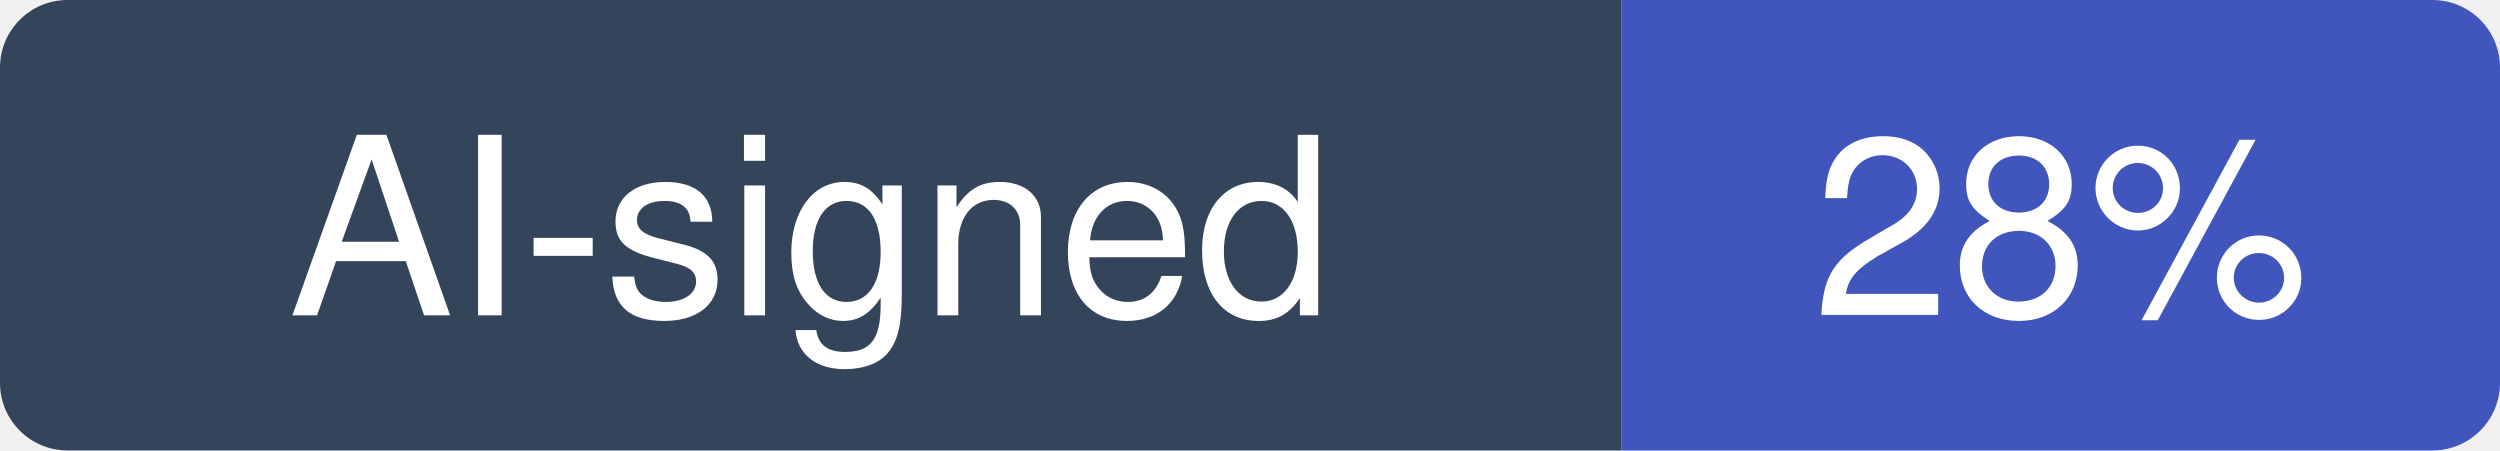
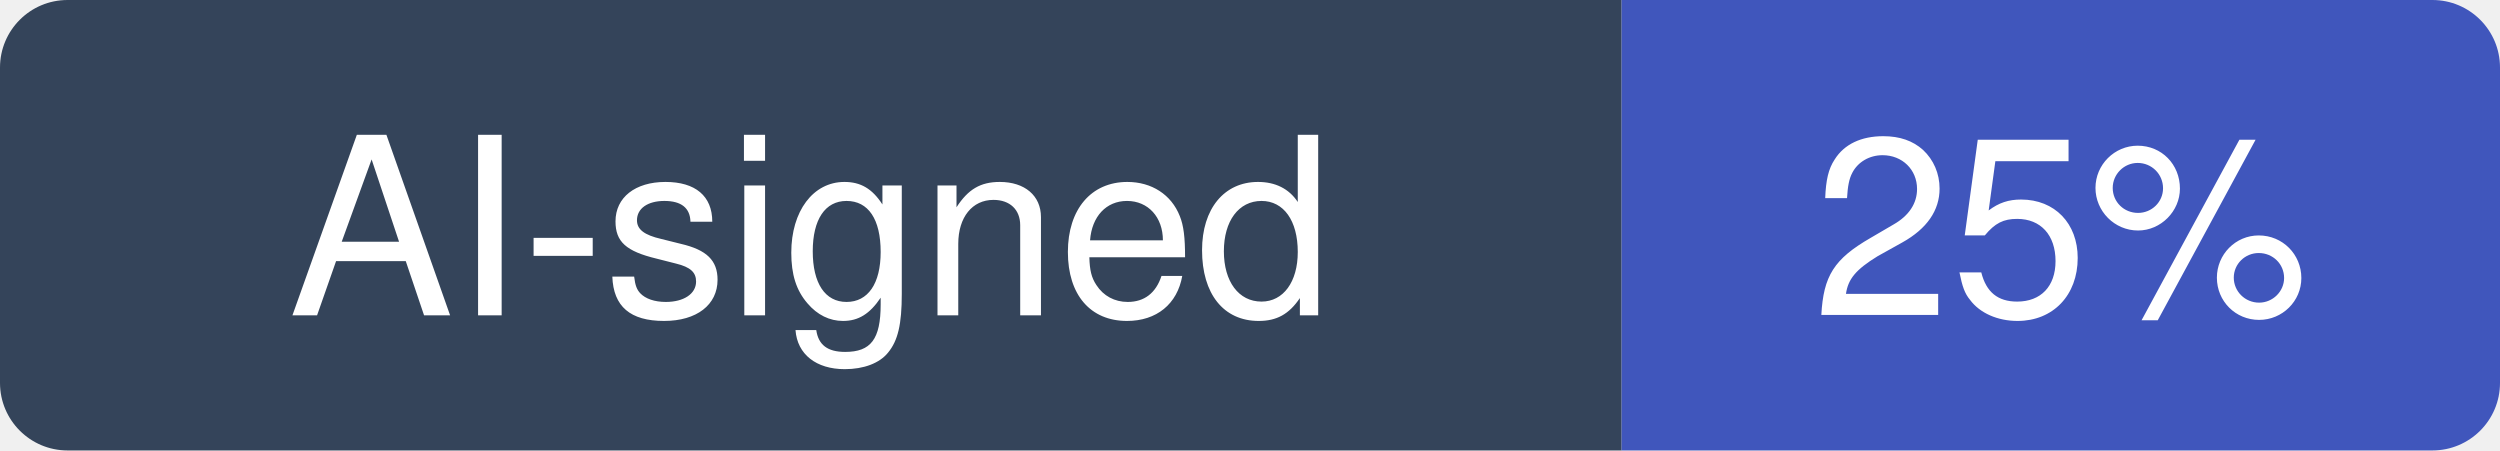
- <svg xmlns="http://www.w3.org/2000/svg" width="111" height="20" viewBox="0 0 111 20" role="img" aria-label="AI-signed: 28% of recent commits in backstage/backstage">
+ <svg xmlns="http://www.w3.org/2000/svg" width="111" height="20" viewBox="0 0 111 20" role="img" aria-label="AI-signed: 25% of recent commits in backstage/backstage">
  <clipPath id="hm-r">
    <rect width="111" height="20" rx="3" />
  </clipPath>
  <g clip-path="url(#hm-r)">
    <rect width="72" height="20" fill="#34445A" />
    <rect x="72" width="39" height="20" fill="#4056BC" />
  </g>
  <g fill="#fff" text-anchor="middle" font-family="Verdana, -apple-system, BlinkMacSystemFont, Segoe UI, Helvetica, Arial, Fira Sans, sans-serif" font-size="11">
    <text x="36" y="14">AI-signed</text>
-     <text x="91.5" y="14">28%</text>
+     <text x="91.5" y="14">25%</text>
  </g>
</svg>
